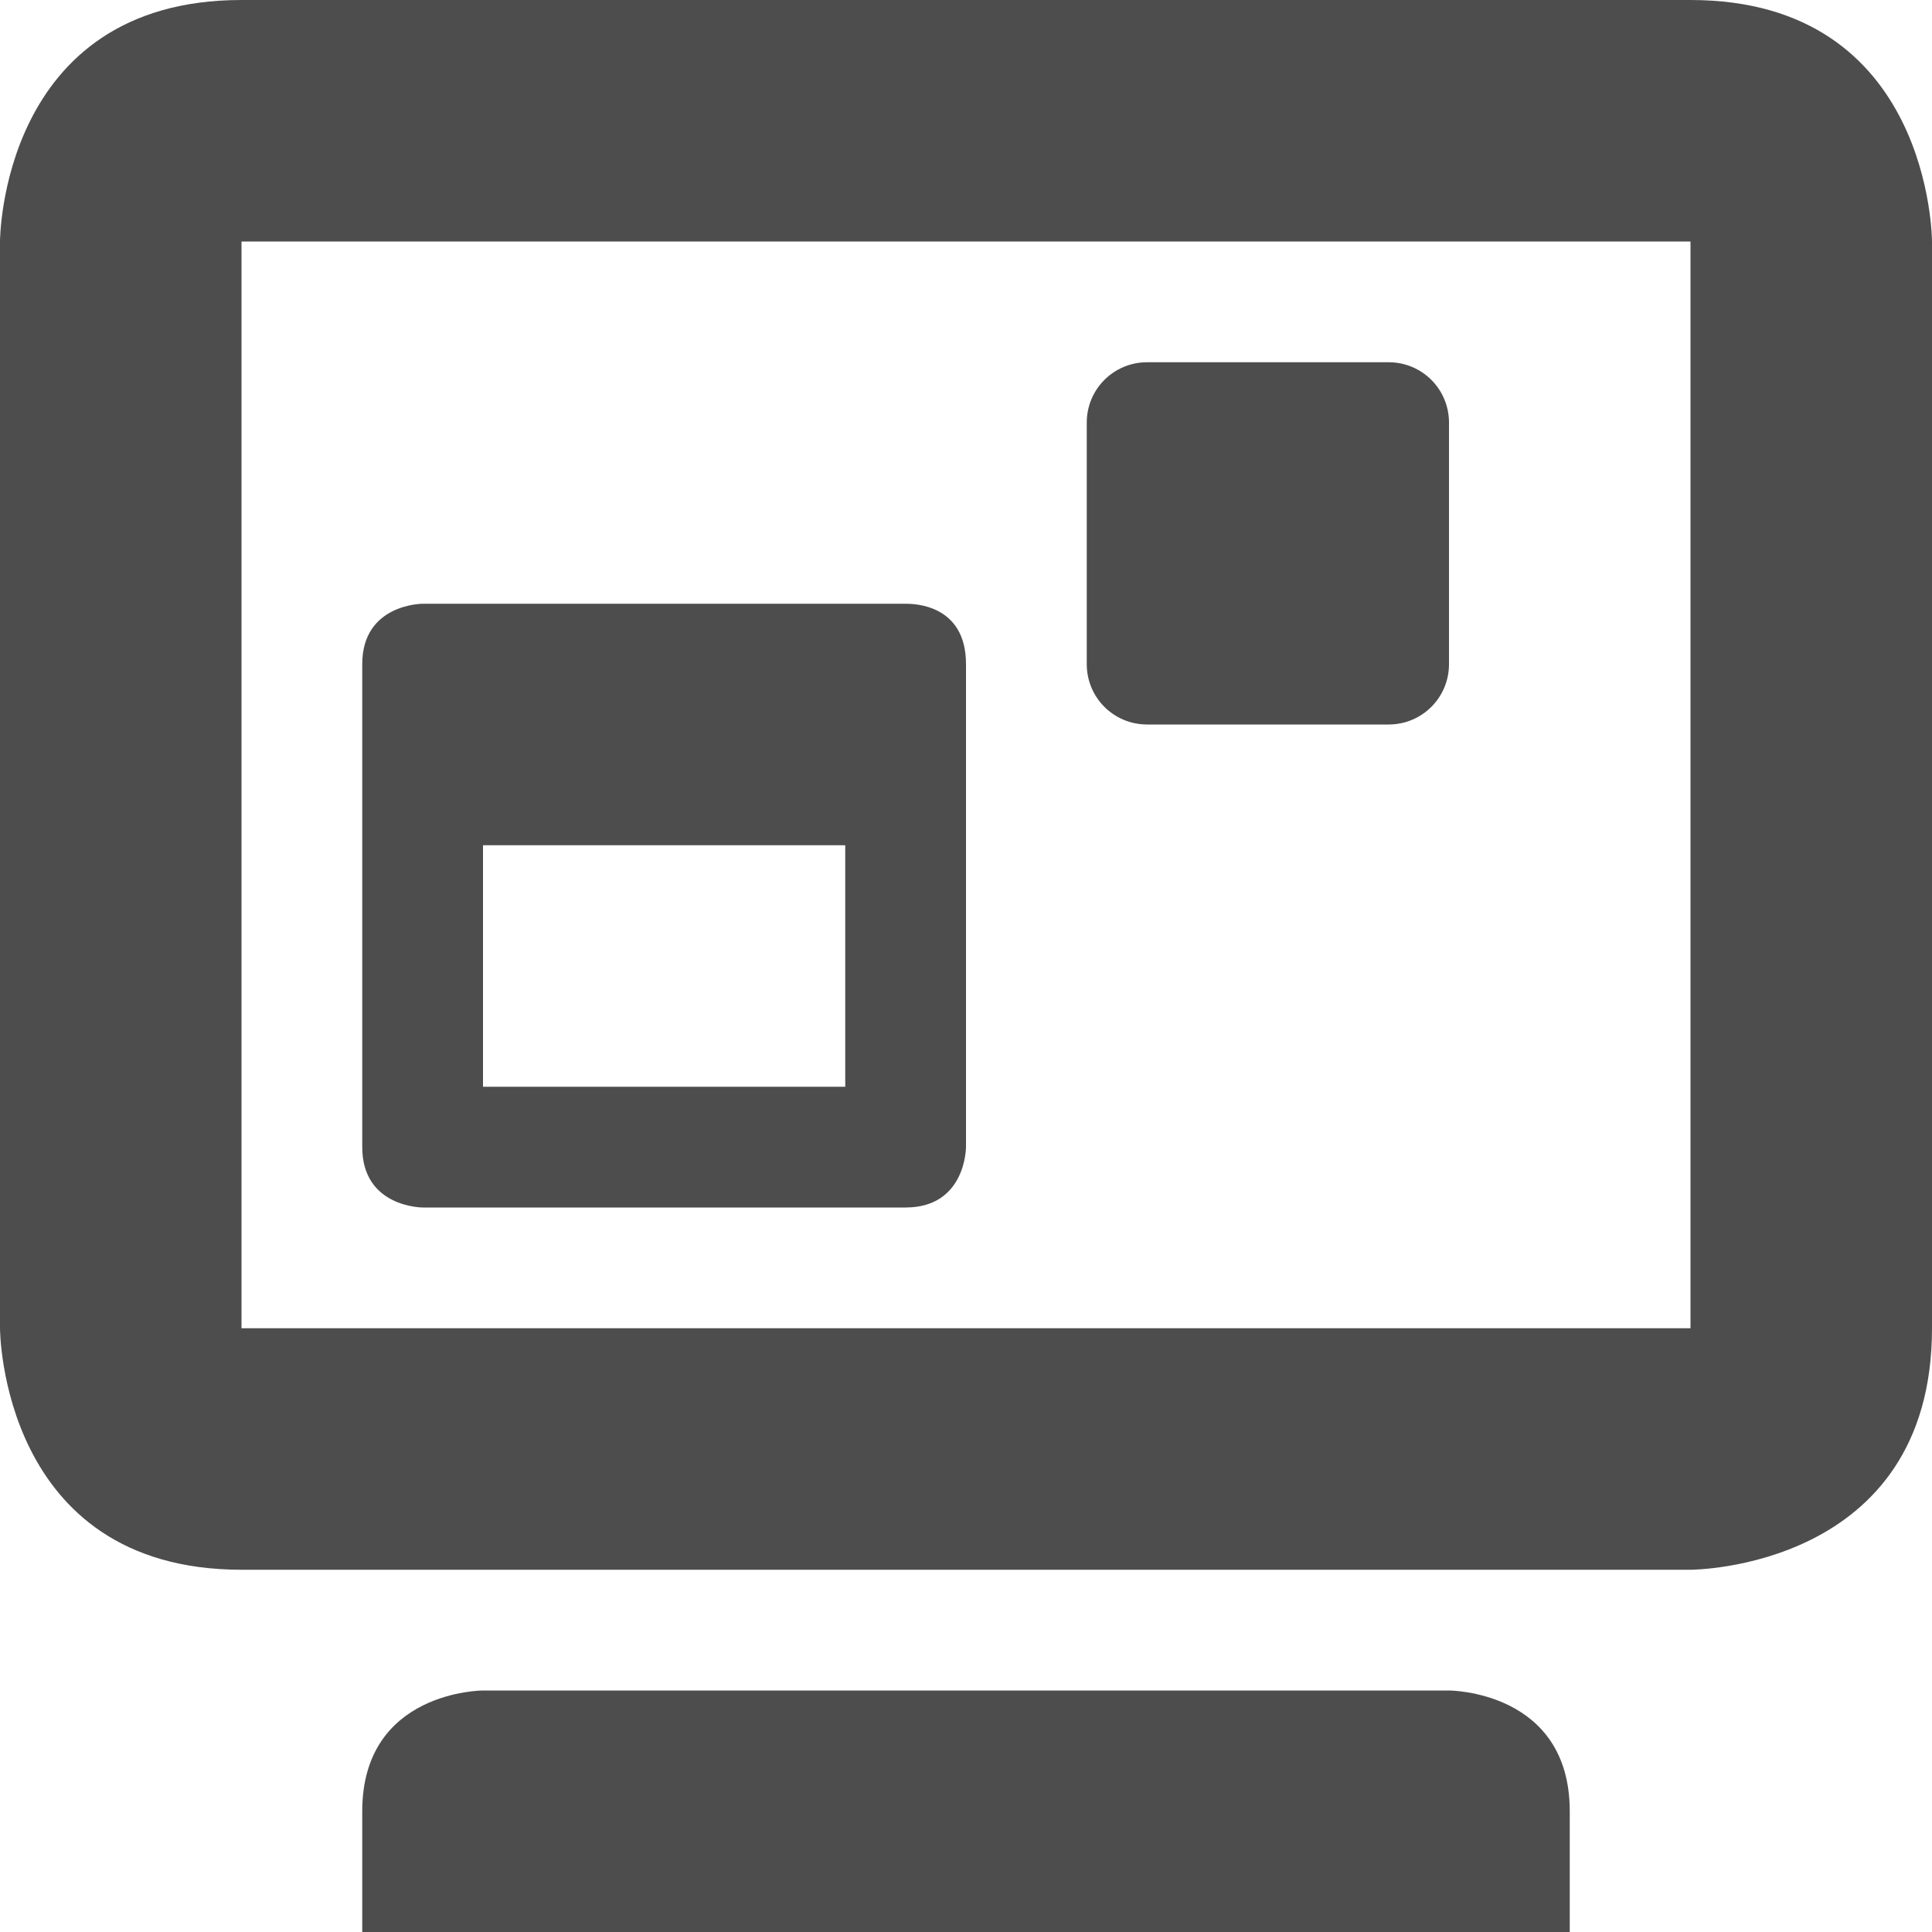
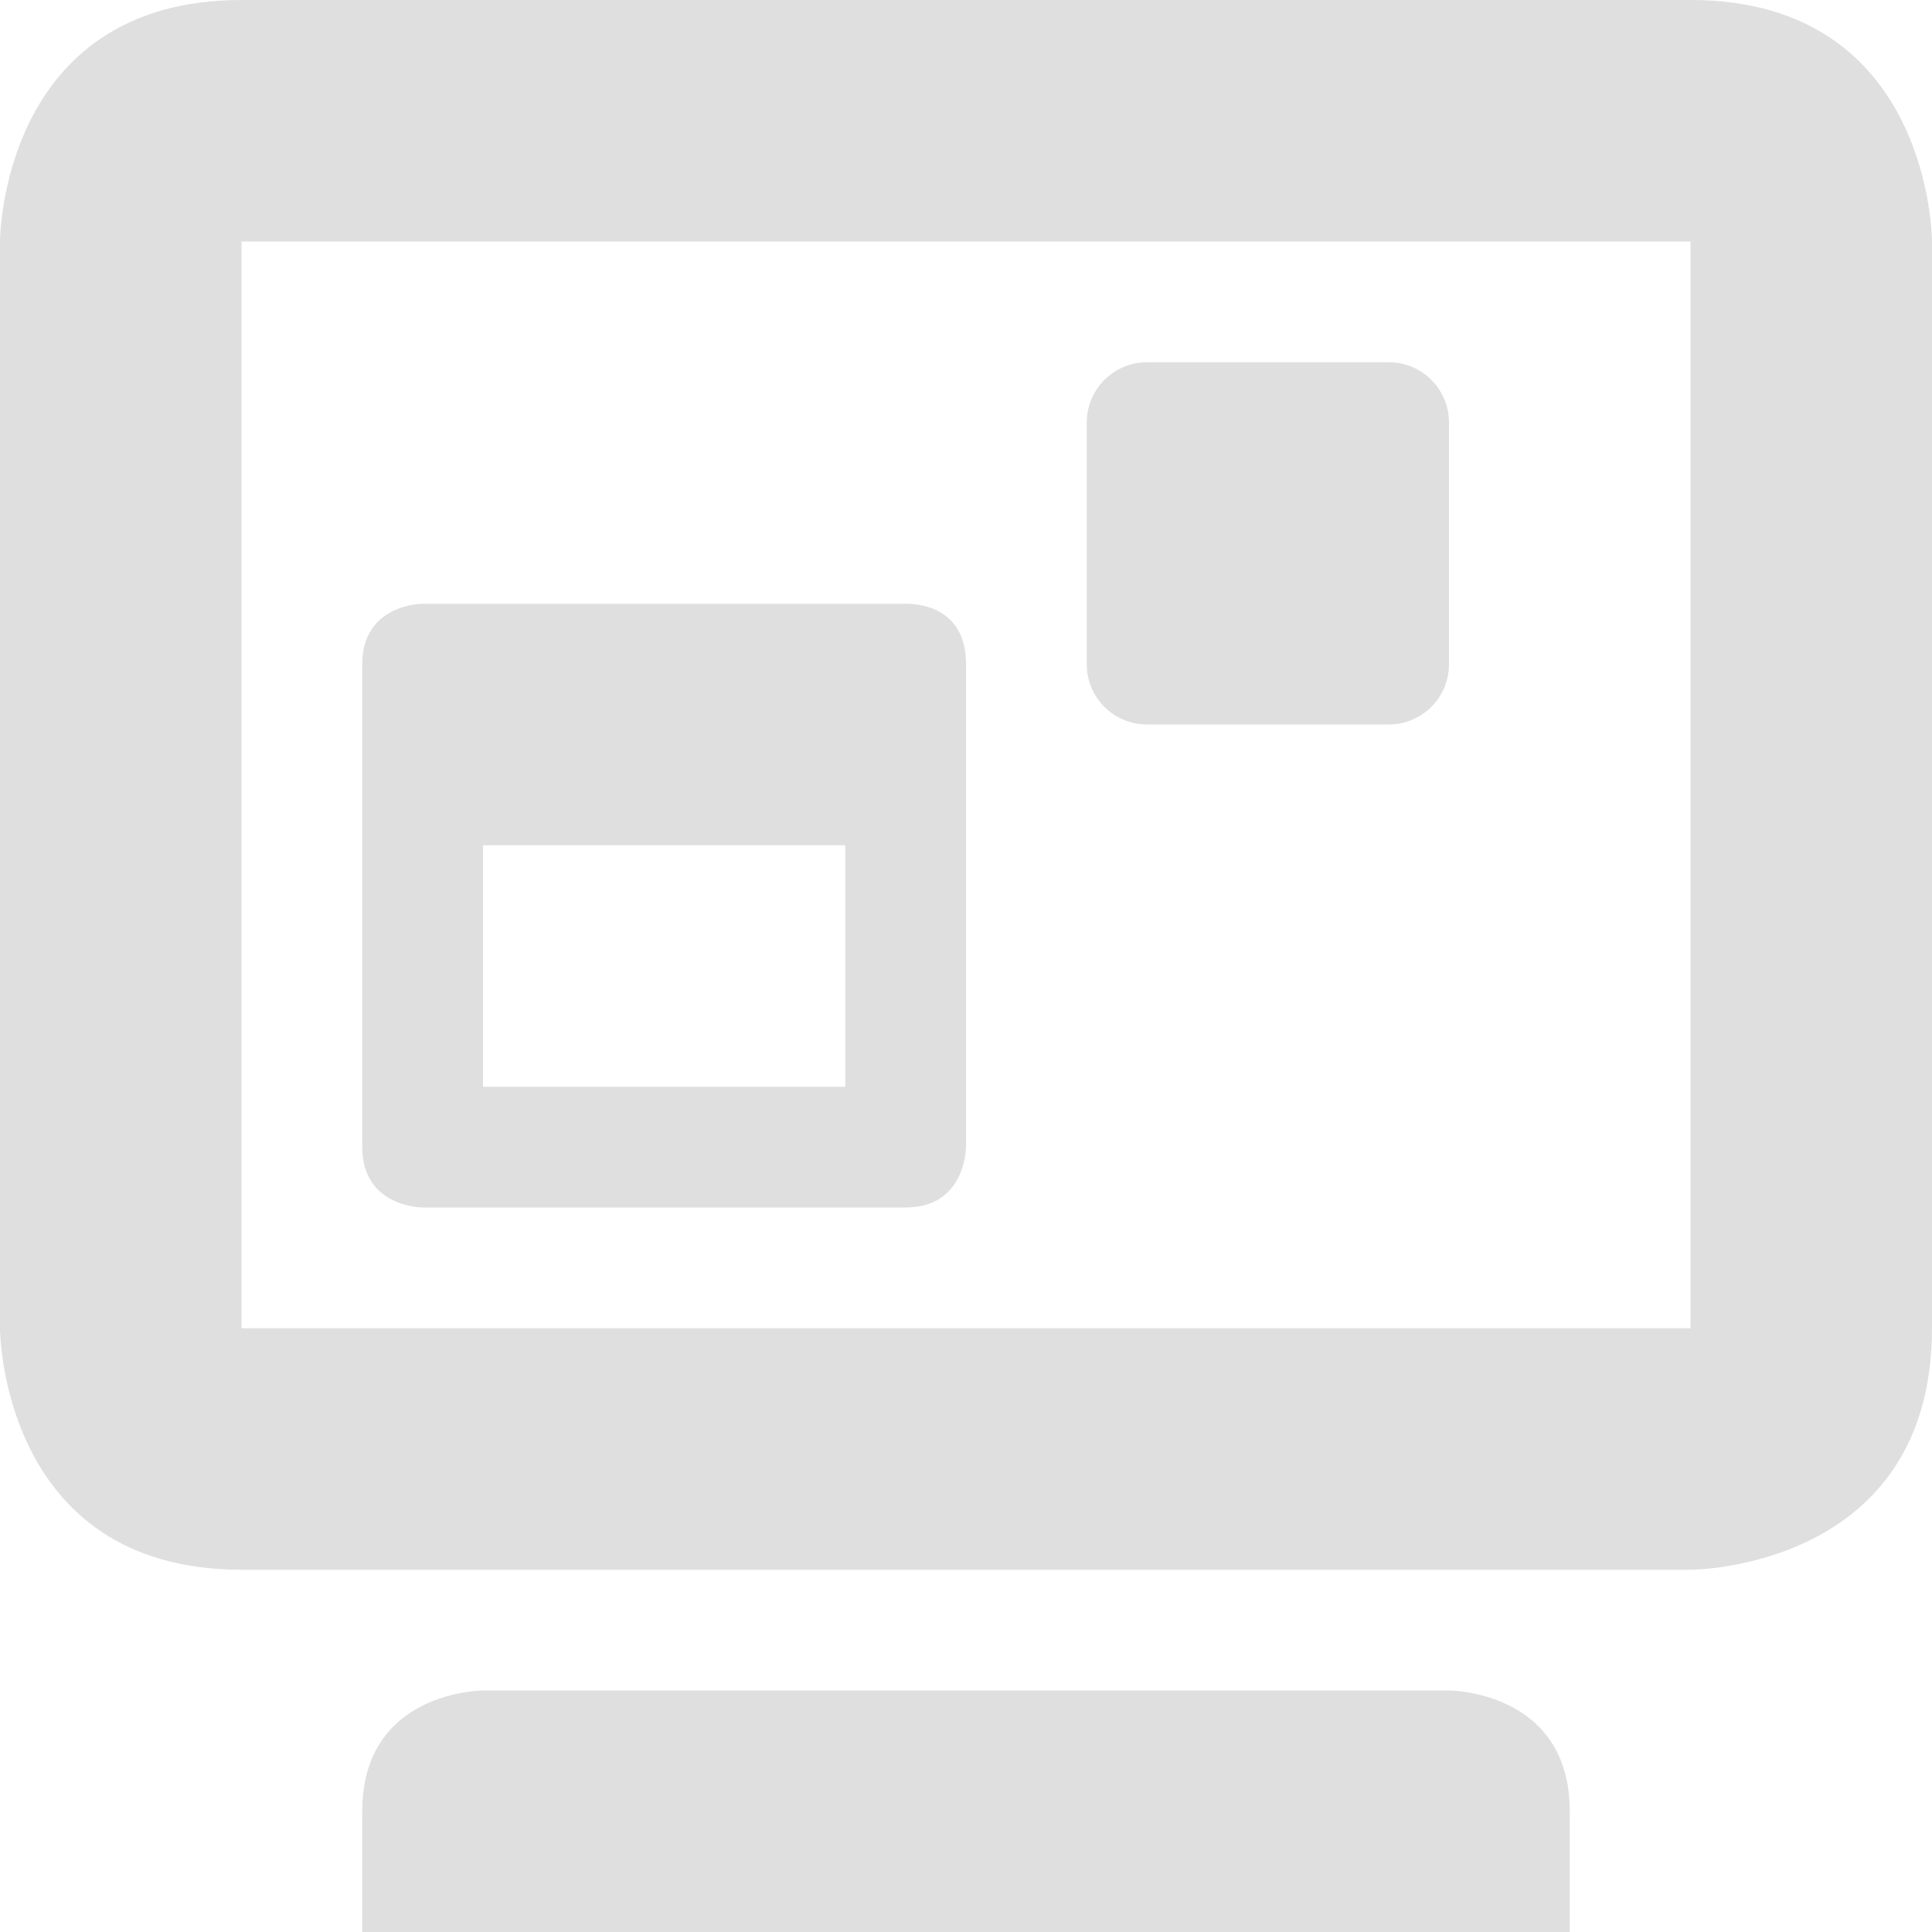
<svg xmlns="http://www.w3.org/2000/svg" width="16" height="16" version="1.1">
-   <path style="fill:#4d4d4d" d="M 3.5,5 C 3.5,5 3,5 3,5.5 V 9.5 C 3,10 3.5,10 3.5,10 H 7.5 C 8,10 8,9.5 8,9.5 V 5.5 C 8,5 7.56,5 7.5,5 Z M 4,7 H 7 V 9 H 4 Z" />
-   <path style="fill:#4d4d4d" d="M 2,0 C 0,0 0,2 0,2 V 11 C 0,11 0,13 2,13 H 14 C 14,13 16,13 16,11 V 2 C 16,2 16,0 14,0 Z M 2,2 H 14 V 11 H 2 Z M 3,15 V 16 H 13 V 15 C 13,14 12,14 12,14 H 4 C 4,14 3,14 3,15 Z" />
-   <path style="fill:#4d4d4d" d="M 9.5,3 H 11.5 C 11.777,3 12,3.223 12,3.5 V 5.5 C 12,5.777 11.777,6 11.5,6 H 9.5 C 9.223,6 9,5.777 9,5.5 V 3.5 C 9,3.223 9.223,3 9.5,3 Z" />
+   <path style="fill:#dfdfdf" d="M 3.5,5 C 3.5,5 3,5 3,5.5 V 9.5 C 3,10 3.5,10 3.5,10 H 7.5 C 8,10 8,9.5 8,9.5 V 5.5 C 8,5 7.56,5 7.5,5 Z M 4,7 H 7 V 9 H 4 Z" />
+   <path style="fill:#dfdfdf" d="M 2,0 C 0,0 0,2 0,2 V 11 C 0,11 0,13 2,13 H 14 C 14,13 16,13 16,11 V 2 C 16,2 16,0 14,0 Z M 2,2 H 14 V 11 H 2 Z M 3,15 V 16 H 13 V 15 C 13,14 12,14 12,14 H 4 C 4,14 3,14 3,15 Z" />
+   <path style="fill:#dfdfdf" d="M 9.5,3 H 11.5 C 11.777,3 12,3.223 12,3.5 V 5.5 C 12,5.777 11.777,6 11.5,6 H 9.5 C 9.223,6 9,5.777 9,5.5 V 3.5 C 9,3.223 9.223,3 9.5,3 Z" />
</svg>
